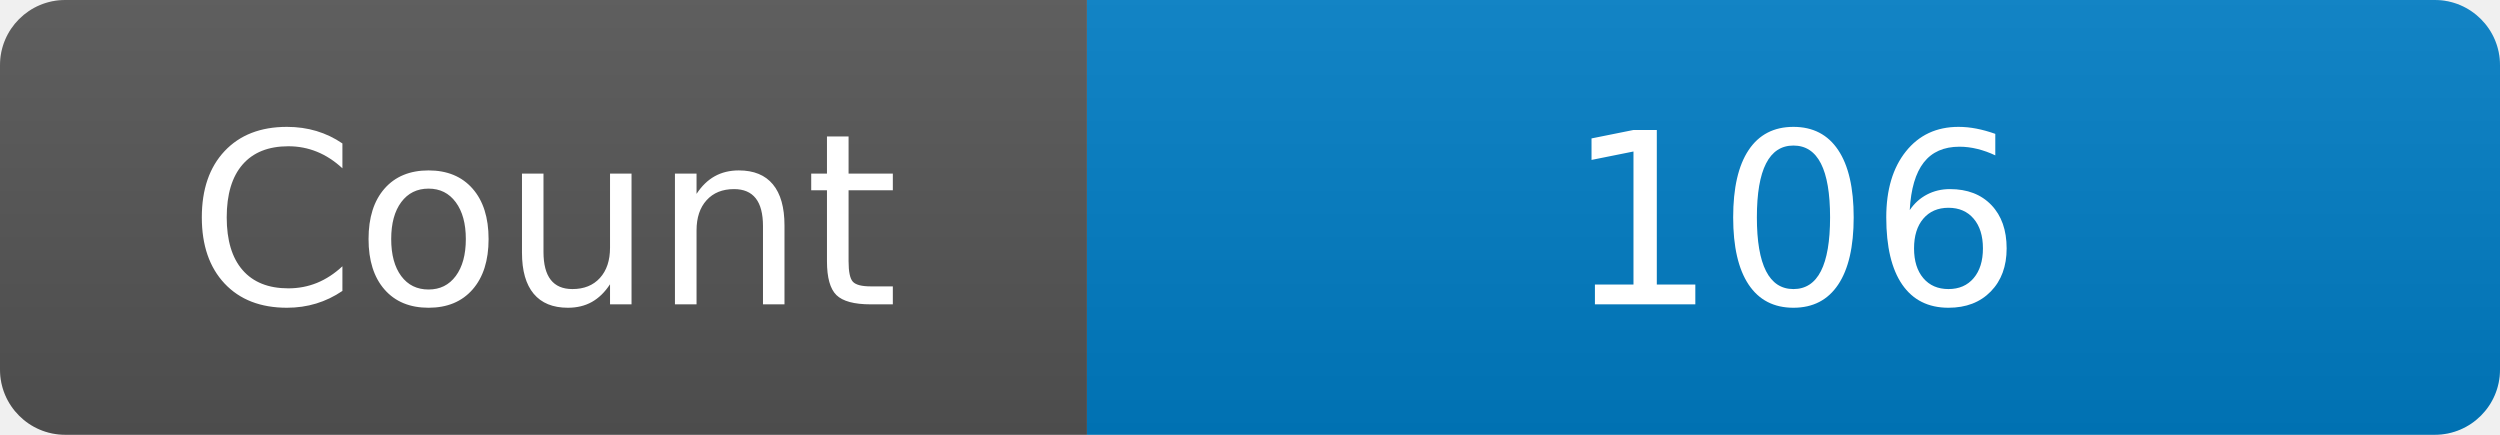
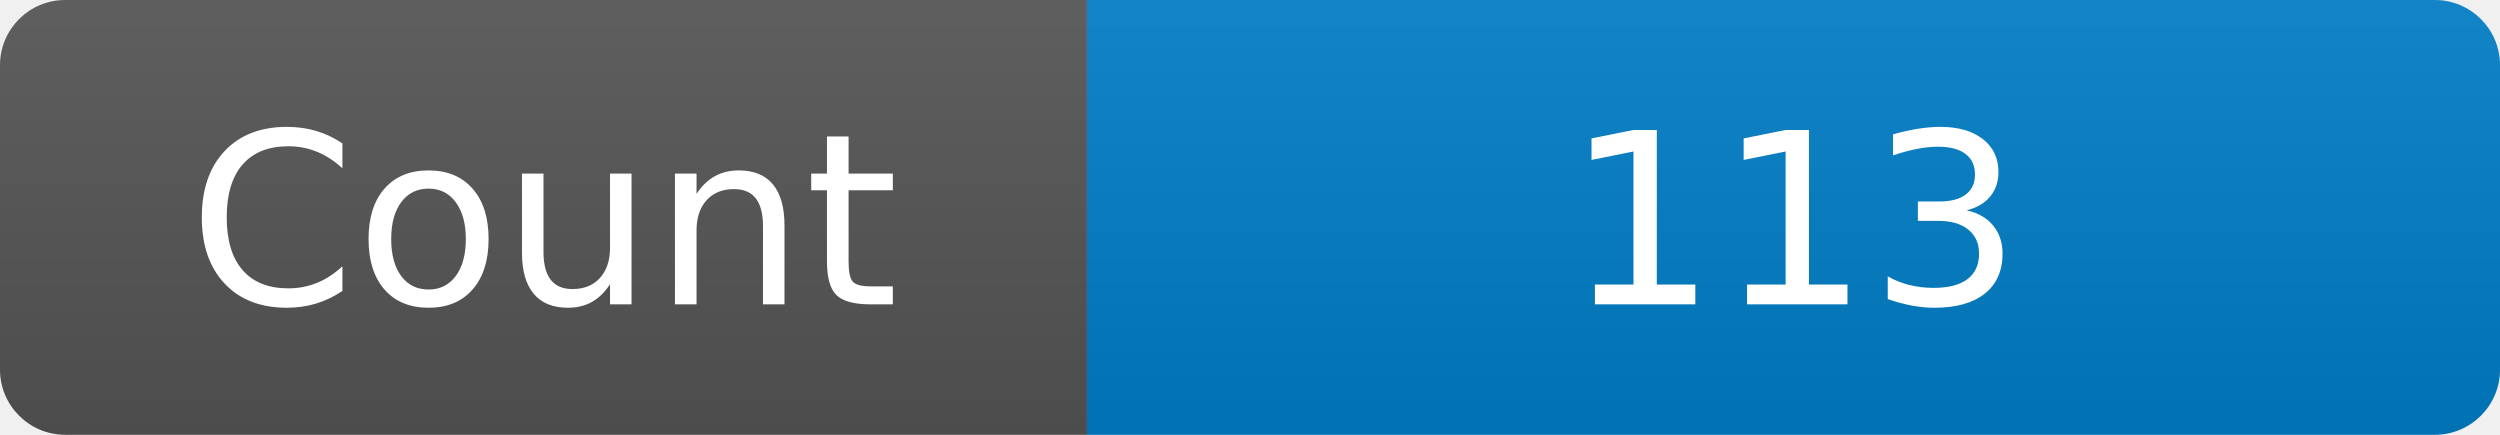
<svg xmlns="http://www.w3.org/2000/svg" width="115" height="20" role="img" aria-label="Maintained?: yes">
  <linearGradient id="s" x2="0" y2="100%">
    <stop offset="0" stop-color="#bbb" stop-opacity=".1" />
    <stop offset="1" stop-opacity=".1" />
  </linearGradient>
  <clipPath id="r">
    <rect width="115" height="20" rx="3" fill="#fff" />
  </clipPath>
  <g clip-path="url(#r)">
    <rect width="50" height="20" fill="#555" />
    <rect x="50" width="160" height="20" fill="#007ec6" />
    <rect width="115" height="20" fill="url(#s)" />
  </g>
  <g fill="#fff" text-anchor="middle" font-family="Verdana,Geneva,DejaVu Sans,sans-serif" font-size="110">
    <text x="250" y="140" transform="scale(.1)" fill="#fff">Count</text>
-     <text x="825" y="140" transform="scale(.1)" fill="#fff">106</text>
+     <text x="825" y="140" transform="scale(.1)" fill="#fff">113</text>
  </g>
</svg>
